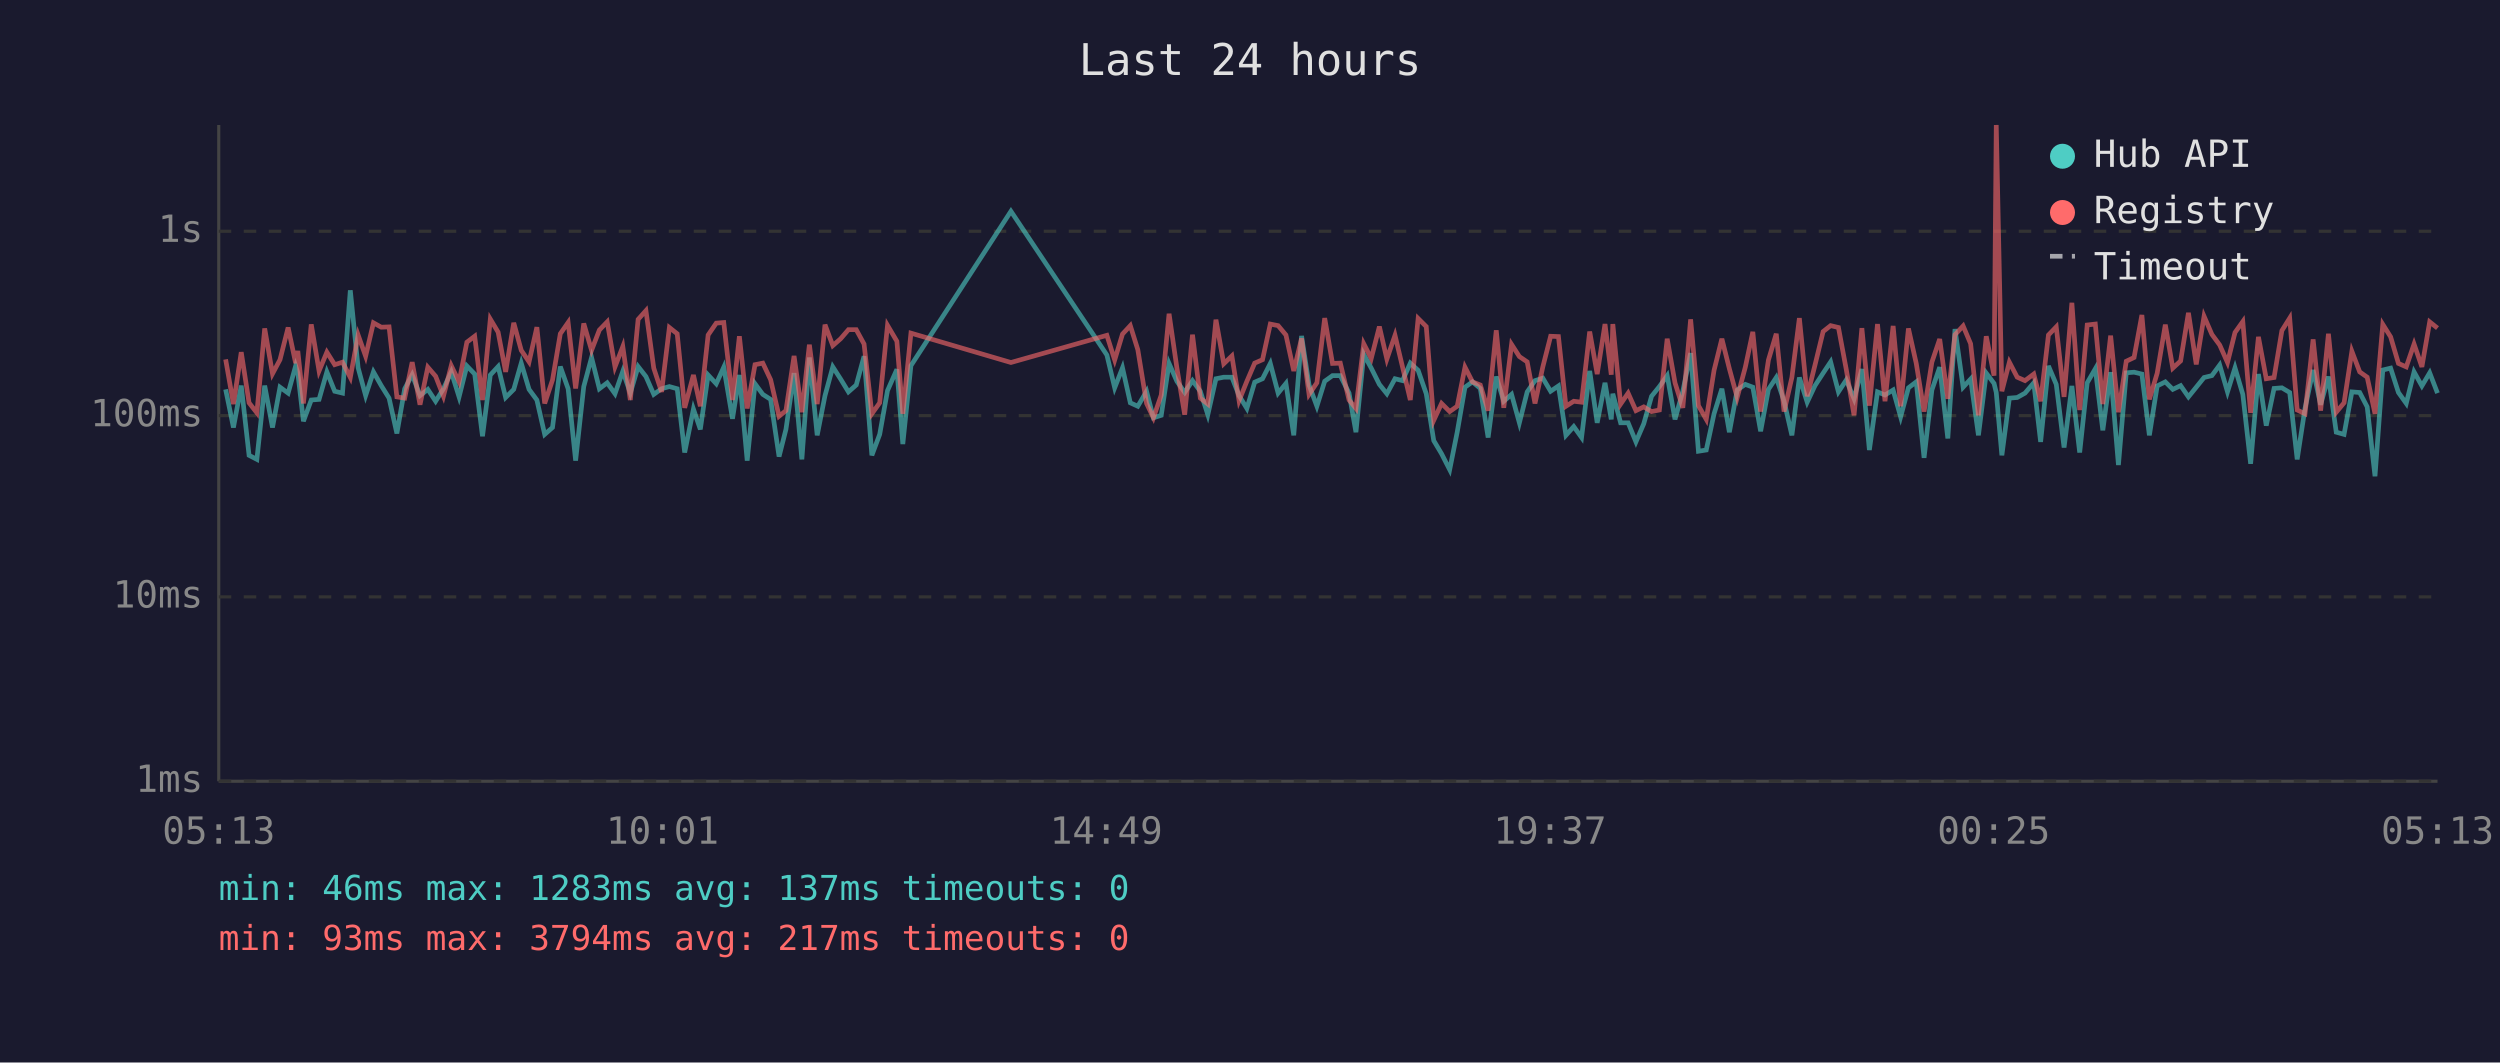
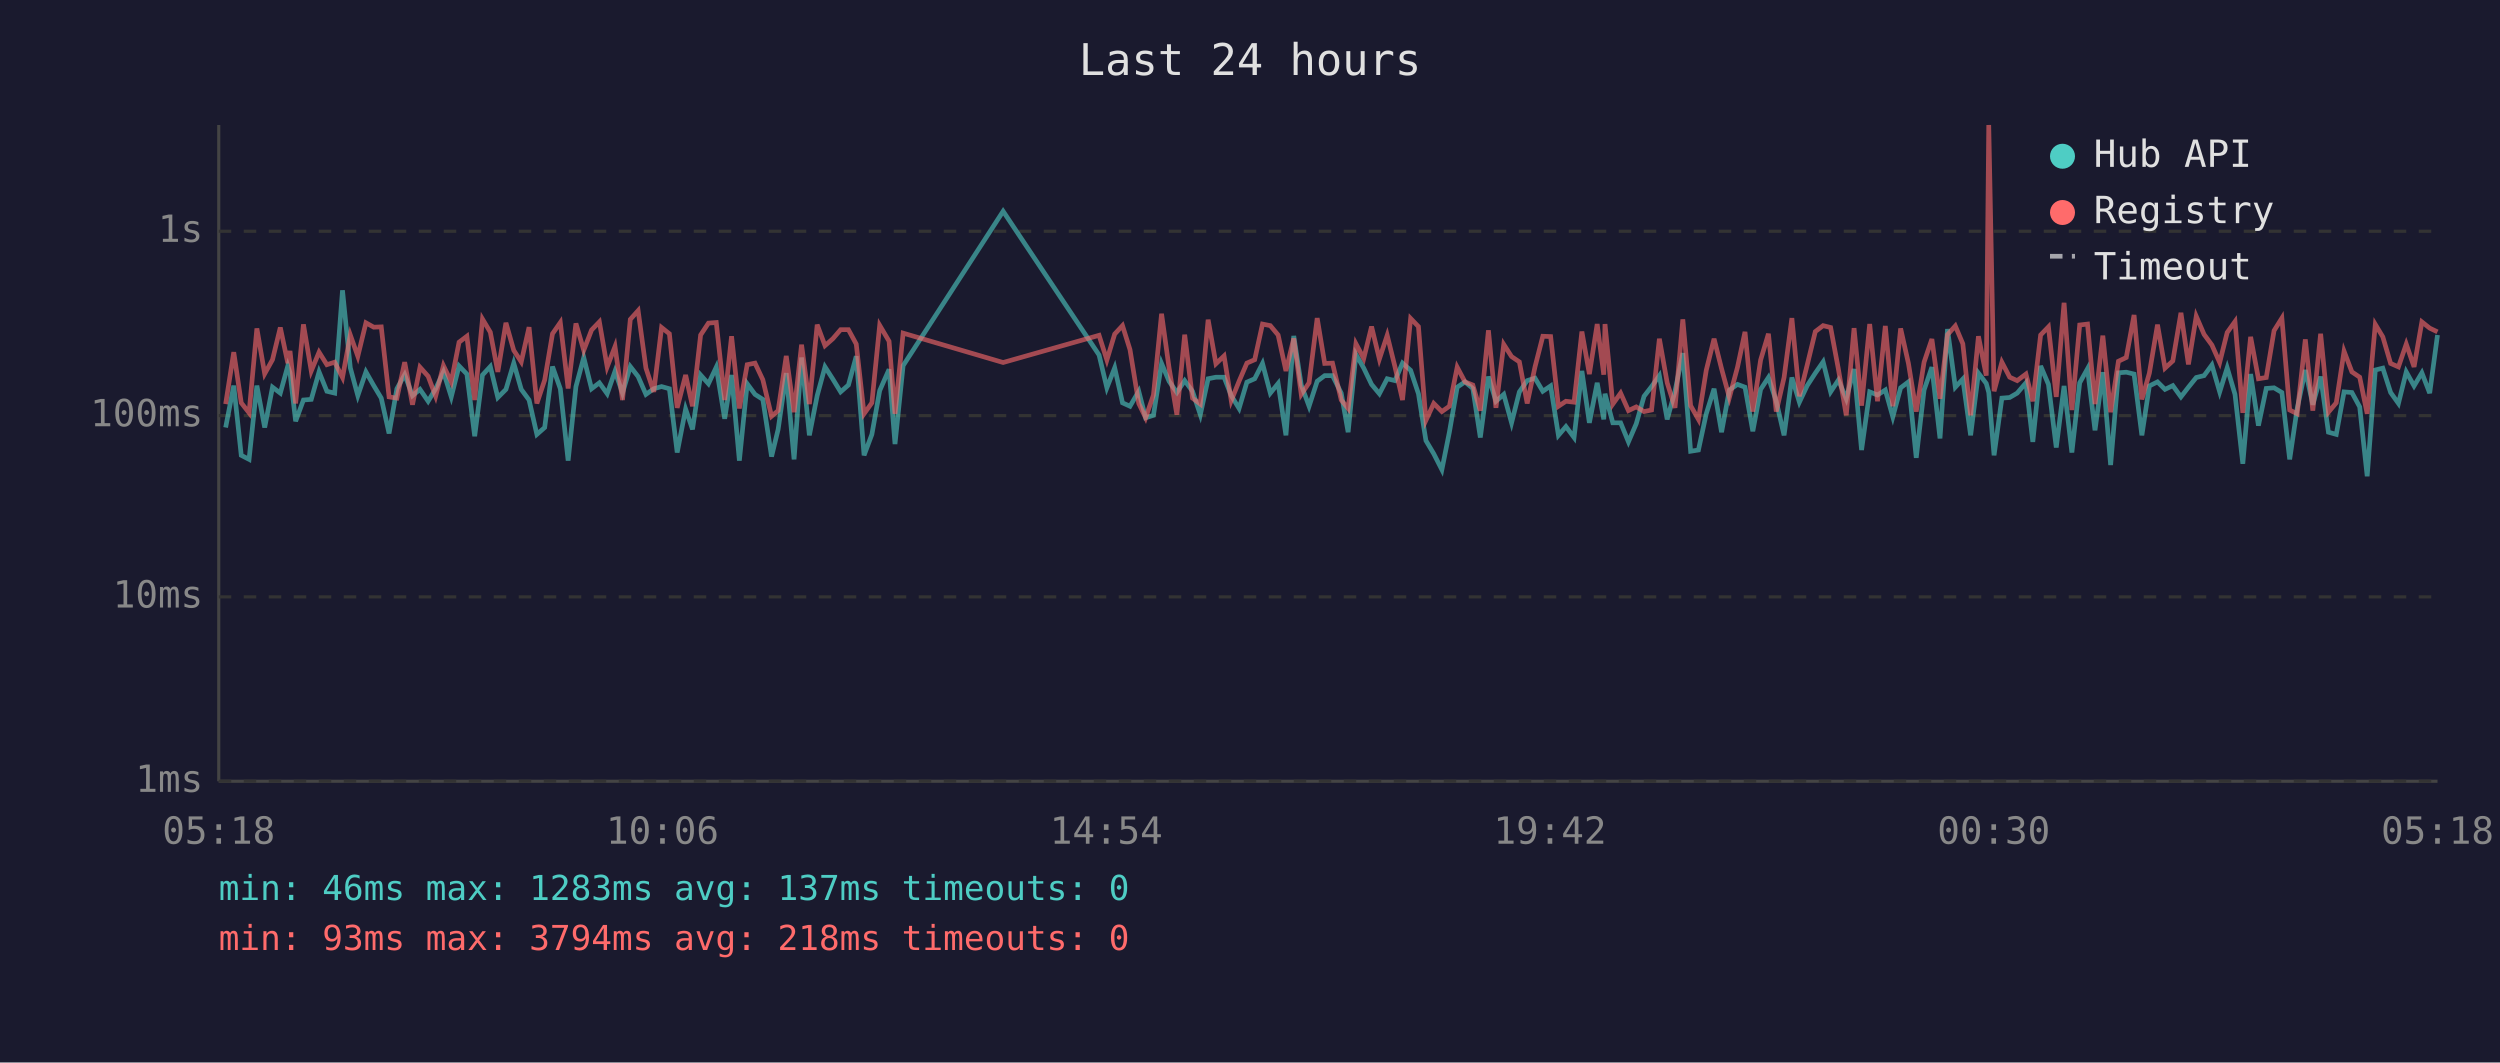
<svg xmlns="http://www.w3.org/2000/svg" viewBox="0 0 800 340" font-family="monospace" font-size="12">
  <rect width="800" height="340" fill="#1a1a2e" />
  <text x="400" y="24" fill="#e0e0e0" font-size="14" text-anchor="middle">Last 24 hours</text>
  <line x1="70" y1="40" x2="70" y2="250" stroke="#444" stroke-width="1" />
  <line x1="70" y1="250" x2="780" y2="250" stroke="#444" stroke-width="1" />
  <line x1="70" y1="250" x2="780" y2="250" stroke="#333" stroke-width="1" stroke-dasharray="4" />
  <text x="65" y="250" fill="#888" text-anchor="end" dominant-baseline="middle">1ms</text>
  <line x1="70" y1="191" x2="780" y2="191" stroke="#333" stroke-width="1" stroke-dasharray="4" />
  <text x="65" y="191" fill="#888" text-anchor="end" dominant-baseline="middle">10ms</text>
  <line x1="70" y1="133" x2="780" y2="133" stroke="#333" stroke-width="1" stroke-dasharray="4" />
  <text x="65" y="133" fill="#888" text-anchor="end" dominant-baseline="middle">100ms</text>
  <line x1="70" y1="74" x2="780" y2="74" stroke="#333" stroke-width="1" stroke-dasharray="4" />
  <text x="65" y="74" fill="#888" text-anchor="end" dominant-baseline="middle">1s</text>
-   <text x="70" y="270" fill="#888" text-anchor="middle">05:13</text>
-   <text x="212" y="270" fill="#888" text-anchor="middle">10:01</text>
-   <text x="354" y="270" fill="#888" text-anchor="middle">14:49</text>
-   <text x="496" y="270" fill="#888" text-anchor="middle">19:37</text>
-   <text x="638" y="270" fill="#888" text-anchor="middle">00:25</text>
-   <text x="780" y="270" fill="#888" text-anchor="middle">05:13</text>
-   <polyline points="72.2,124.6 74.7,136.8 77.2,123.4 79.7,145.7 82.2,147.0 84.7,123.4 87.2,136.8 89.6,123.9 92.2,125.8 94.6,117.1 95.3,119.3 97.1,134.8 99.6,128.0 102.1,127.8 104.6,119.0 107.1,125.2 109.6,125.8 112.1,92.9 114.6,117.7 117.0,126.6 119.5,119.0 122.0,123.4 124.5,127.4 127.0,138.7 129.5,124.4 131.9,119.9 134.4,126.6 136.9,124.6 139.4,128.4 141.9,124.4 144.4,119.0 146.9,127.0 149.4,117.1 151.9,119.7 154.4,139.6 156.9,120.0 159.4,117.3 161.8,127.2 164.4,124.6 166.8,116.2 169.3,124.6 171.8,128.0 174.3,139.0 176.8,136.8 179.3,117.3 181.8,124.4 184.2,147.4 186.8,123.7 189.3,114.4 191.8,124.4 194.3,122.5 196.8,126.0 199.3,118.8 201.7,125.8 204.2,117.3 206.7,120.5 209.2,126.2 211.7,124.4 214.2,123.7 216.7,124.4 219.1,144.8 221.9,130.9 224.1,137.4 226.6,120.0 229.2,122.8 231.6,117.5 234.4,134.0 236.6,120.0 239.1,147.4 241.6,122.8 244.1,126.2 246.6,127.8 249.3,146.1 251.5,137.4 254.1,119.4 256.6,147.0 259.0,114.4 261.5,139.3 264.0,126.6 266.5,117.4 269.0,121.3 271.5,125.4 274.0,123.2 276.5,114.0 279.0,145.7 281.5,139.0 284.0,125.0 287.0,118.2 288.9,142.1 291.5,117.0 323.5,67.6 354.2,113.6 356.7,124.1 359.2,117.7 361.7,128.9 364.1,130.0 366.9,125.2 369.1,133.7 371.6,132.9 374.1,116.3 376.6,122.0 379.1,125.6 381.6,121.8 384.1,125.2 386.5,132.7 389.1,121.2 391.6,120.7 394.2,120.7 396.5,126.6 399.0,130.7 401.5,122.3 404.0,121.2 406.5,116.3 409.0,125.8 411.5,122.7 414.0,139.3 416.5,107.5 418.9,123.2 421.4,130.0 423.9,122.0 426.4,120.2 428.9,120.2 431.7,125.8 433.9,138.3 436.4,113.4 438.8,117.8 441.4,123.0 443.8,126.0 446.4,121.2 448.8,121.8 451.3,116.2 453.8,118.5 456.4,126.0 458.8,141.0 461.3,145.2 463.9,150.3 466.3,138.3 468.8,123.9 471.2,122.2 473.7,124.3 476.2,140.0 478.8,120.5 481.2,128.4 483.7,126.2 486.2,135.3 488.7,125.4 491.2,121.8 493.7,121.0 496.2,125.2 498.7,123.5 501.1,139.3 503.6,136.5 506.1,140.0 508.7,118.7 511.1,135.3 513.6,122.5 515.6,134.2 516.1,126.0 518.6,135.3 521.0,135.3 523.5,141.4 526.0,135.6 528.5,126.8 531.0,123.7 533.5,120.2 536.0,134.2 538.5,125.2 541.0,113.0 543.5,144.4 546.0,144.0 548.5,132.4 551.0,124.4 553.4,138.3 555.9,124.8 558.5,123.0 560.9,123.9 563.4,138.0 565.9,124.6 568.4,120.8 570.9,128.4 573.4,139.3 575.8,120.8 578.3,128.7 580.8,123.4 583.4,119.4 585.8,115.8 588.3,125.4 590.8,121.6 593.3,127.6 595.8,118.1 598.2,144.0 600.8,125.4 603.2,126.4 605.8,124.8 608.2,133.4 610.7,124.1 613.2,122.2 615.7,146.5 618.2,124.8 620.7,117.5 623.3,140.3 625.6,105.3 628.2,123.9 630.6,121.3 633.1,139.3 635.6,119.4 638.1,122.7 638.8,125.6 640.6,145.7 643.0,127.4 645.5,127.2 648.0,125.8 650.8,122.5 653.0,141.4 655.5,117.1 658.0,123.0 660.5,143.2 663.0,123.5 665.5,144.8 667.9,122.5 670.5,118.0 672.9,137.7 675.4,119.1 677.9,148.8 680.4,119.3 682.9,119.1 685.4,119.7 687.8,139.3 690.3,123.5 692.9,122.2 695.3,124.6 697.8,123.4 700.3,127.0 702.8,123.9 705.3,120.8 707.8,120.2 710.3,116.8 712.8,125.4 715.2,117.7 717.7,126.2 720.2,148.4 722.7,119.7 725.2,136.2 727.7,124.3 730.2,124.1 732.7,125.6 735.1,147.0 737.6,130.7 740.2,118.4 742.6,129.5 745.1,120.5 747.6,138.3 750.1,139.0 752.6,125.4 755.1,125.6 757.5,130.2 760.0,152.4 762.5,118.4 765.0,117.8 767.5,125.6 770.0,129.1 772.5,119.0 775.0,123.5 777.5,119.3 780.0,125.8" fill="none" stroke="#4ecdc4" stroke-width="1.5" opacity="0.6" />
-   <polyline points="72.2,115.0 74.7,129.3 77.2,112.7 79.7,128.9 82.2,132.1 84.7,105.1 87.2,119.6 89.6,115.1 92.2,104.8 94.6,116.2 95.3,112.3 97.1,129.1 99.6,103.8 102.1,118.7 104.6,112.7 107.1,116.7 109.6,115.9 112.1,120.8 114.6,107.2 117.0,114.0 119.5,103.3 122.0,104.7 124.5,104.6 127.0,127.0 129.5,127.4 131.9,115.9 134.4,129.5 136.9,117.5 139.4,120.4 141.9,126.8 144.4,117.0 146.9,122.2 149.4,109.5 151.9,107.6 154.4,128.0 156.9,102.1 159.4,106.3 161.8,119.0 164.4,103.3 166.8,112.1 169.3,115.8 171.8,104.7 174.3,129.1 176.8,121.6 179.3,106.8 181.8,103.2 184.2,124.3 186.8,103.5 189.3,112.1 191.8,105.6 194.3,103.0 196.8,117.4 199.3,110.9 201.7,128.0 204.2,102.2 206.7,99.4 209.2,117.8 211.7,125.4 214.2,104.8 216.7,106.8 219.1,130.5 221.9,120.0 224.1,130.0 226.6,107.2 229.2,103.4 231.6,103.2 234.4,128.0 236.6,107.6 239.1,130.7 241.6,116.7 244.1,116.2 246.6,121.5 249.3,133.2 251.5,131.4 254.1,113.9 256.6,131.9 259.0,110.3 261.5,129.3 264.0,103.9 266.5,110.6 269.0,108.4 271.5,105.5 274.0,105.5 276.5,110.1 279.0,132.4 281.5,128.9 284.0,104.1 287.0,109.2 288.9,132.4 291.5,106.6 323.5,116.0 354.2,107.3 356.7,115.2 359.2,106.9 361.7,104.2 364.1,111.9 366.9,129.1 369.1,133.7 371.6,126.4 374.1,100.4 376.6,117.7 379.1,132.7 381.6,107.1 384.1,127.4 386.5,129.3 389.1,102.3 391.6,116.4 394.2,113.9 396.5,128.2 399.0,122.0 401.5,116.2 404.0,115.1 406.5,103.7 409.0,104.2 411.5,107.2 414.0,118.7 416.5,108.3 418.9,126.2 421.4,122.5 423.9,101.8 426.4,116.3 428.9,116.2 431.7,128.0 433.9,130.7 436.4,110.0 438.8,114.7 441.4,104.5 443.8,114.9 446.4,107.3 448.8,117.4 451.3,128.0 453.8,101.9 456.4,104.5 458.8,134.5 461.3,129.1 463.9,131.7 466.3,130.0 468.8,117.5 471.2,122.2 473.7,123.2 476.2,131.4 478.8,105.7 481.2,130.5 483.7,110.2 486.2,114.1 488.7,115.8 491.2,129.1 493.7,117.4 496.2,107.6 498.7,107.7 501.1,130.0 503.6,128.4 506.1,128.7 508.7,106.1 511.1,119.7 513.6,103.7 515.6,119.9 516.1,103.7 518.6,129.3 521.0,125.8 523.5,131.4 526.0,130.2 528.5,131.7 531.0,131.2 533.5,108.4 536.0,122.5 538.5,130.5 541.0,102.2 543.5,129.8 546.0,134.2 548.5,118.5 551.0,108.4 553.4,118.0 555.9,127.2 558.5,117.5 560.9,106.2 563.4,131.7 565.9,115.2 568.4,106.8 570.9,131.7 573.4,120.8 575.8,101.8 578.3,126.8 580.8,116.8 583.4,106.1 585.8,104.2 588.3,104.8 590.8,118.2 593.3,132.9 595.8,105.0 598.2,129.8 600.8,103.7 603.2,128.4 605.8,104.3 608.2,130.0 610.7,105.1 613.2,116.3 615.7,131.7 618.2,115.9 620.7,108.5 623.3,127.6 625.6,107.1 628.2,104.3 630.6,110.0 633.1,132.9 635.6,107.6 638.1,120.2 638.8,40.0 640.6,125.2 643.0,115.9 645.5,120.7 648.0,121.8 650.8,119.7 653.0,128.4 655.5,107.2 658.0,104.6 660.5,127.0 663.0,96.9 665.5,131.2 667.9,104.0 670.5,103.7 672.9,129.3 675.4,107.4 677.9,131.9 680.4,115.6 682.9,114.4 685.4,100.8 687.8,127.8 690.3,119.4 692.9,103.9 695.3,117.8 697.8,115.5 700.3,100.1 702.8,116.6 705.3,101.2 707.8,107.0 710.3,110.4 712.8,116.0 715.2,106.4 717.7,102.9 720.2,132.1 722.7,107.8 725.2,121.2 727.7,120.8 730.2,105.8 732.7,101.8 735.1,131.2 737.6,132.4 740.2,108.6 742.6,131.4 745.1,106.8 747.6,131.9 750.1,128.9 752.6,112.4 755.1,119.0 757.5,120.7 760.0,132.4 762.5,103.8 765.0,107.8 767.5,116.3 770.0,117.4 772.5,110.1 775.0,117.4 777.5,103.0 780.0,105.0" fill="none" stroke="#ff6b6b" stroke-width="1.5" opacity="0.6" />
+   <text x="70" y="270" fill="#888" text-anchor="middle">05:18</text>
+   <text x="212" y="270" fill="#888" text-anchor="middle">10:06</text>
+   <text x="354" y="270" fill="#888" text-anchor="middle">14:54</text>
+   <text x="496" y="270" fill="#888" text-anchor="middle">19:42</text>
+   <text x="638" y="270" fill="#888" text-anchor="middle">00:30</text>
+   <text x="780" y="270" fill="#888" text-anchor="middle">05:18</text>
+   <polyline points="72.2,136.8 74.8,123.4 77.2,145.7 79.7,147.0 82.2,123.4 84.7,136.8 87.2,123.9 89.7,125.8 92.1,117.1 92.8,119.3 94.6,134.8 97.1,128.0 99.6,127.8 102.1,119.0 104.6,125.2 107.1,125.8 109.6,92.9 112.1,117.7 114.5,126.6 117.1,119.0 119.6,123.4 122.0,127.4 124.5,138.7 127.0,124.4 129.5,119.9 132.0,126.6 134.4,124.6 137.0,128.4 139.4,124.4 141.9,119.0 144.4,127.0 146.9,117.1 149.4,119.7 151.9,139.6 154.4,120.0 156.9,117.3 159.3,127.2 161.9,124.6 164.4,116.2 166.8,124.6 169.3,128.0 171.8,139.0 174.3,136.8 176.8,117.3 179.3,124.4 181.8,147.4 184.3,123.7 186.8,114.4 189.3,124.4 191.8,122.5 194.3,126.0 196.8,118.8 199.2,125.8 201.7,117.3 204.2,120.5 206.7,126.2 209.2,124.4 211.7,123.7 214.2,124.4 216.7,144.8 219.4,130.9 221.6,137.4 224.2,120.0 226.7,122.8 229.2,117.5 231.9,134.0 234.1,120.0 236.6,147.4 239.1,122.8 241.6,126.2 244.1,127.8 246.9,146.1 249.0,137.4 251.6,119.4 254.1,147.0 256.5,114.4 259.0,139.3 261.5,126.6 264.0,117.4 266.5,121.3 269.0,125.4 271.5,123.2 274.0,114.0 276.5,145.7 279.0,139.0 281.5,125.0 284.5,118.2 286.4,142.1 289.0,117.0 321.0,67.6 351.7,113.6 354.2,124.1 356.7,117.7 359.2,128.9 361.6,130.0 364.4,125.2 366.6,133.7 369.1,132.9 371.7,116.3 374.1,122.0 376.6,125.6 379.1,121.8 381.6,125.2 384.1,132.7 386.6,121.2 389.1,120.7 391.7,120.7 394.0,126.6 396.5,130.7 399.0,122.3 401.5,121.2 404.0,116.3 406.5,125.8 409.0,122.7 411.5,139.3 414.0,107.5 416.4,123.2 418.9,130.0 421.5,122.0 423.9,120.2 426.4,120.2 429.2,125.8 431.4,138.3 433.9,113.4 436.4,117.8 438.9,123.0 441.4,126.0 443.9,121.2 446.4,121.8 448.8,116.2 451.4,118.5 453.9,126.0 456.3,141.0 458.8,145.2 461.4,150.3 463.8,138.3 466.3,123.9 468.8,122.2 471.3,124.3 473.7,140.0 476.3,120.5 478.7,128.4 481.2,126.2 483.7,135.3 486.2,125.4 488.7,121.8 491.2,121.0 493.7,125.2 496.2,123.5 498.7,139.3 501.1,136.5 503.7,140.0 506.2,118.7 508.6,135.3 511.1,122.5 513.2,134.2 513.6,126.0 516.1,135.3 518.6,135.3 521.1,141.4 523.6,135.6 526.1,126.8 528.5,123.7 531.0,120.2 533.5,134.2 536.0,125.2 538.5,113.0 541.0,144.4 543.5,144.0 546.0,132.4 548.5,124.4 550.9,138.3 553.4,124.8 556.0,123.0 558.4,123.9 560.9,138.0 563.4,124.6 565.9,120.8 568.4,128.4 570.9,139.3 573.4,120.8 575.8,128.7 578.3,123.4 580.9,119.4 583.4,115.8 585.8,125.4 588.3,121.6 590.8,127.6 593.3,118.1 595.7,144.0 598.3,125.4 600.8,126.4 603.3,124.8 605.7,133.4 608.2,124.1 610.7,122.2 613.2,146.5 615.7,124.8 618.2,117.5 620.8,140.3 623.2,105.3 625.7,123.9 628.1,121.3 630.6,139.3 633.1,119.4 635.6,122.7 636.4,125.6 638.1,145.7 640.6,127.4 643.1,127.2 645.5,125.8 648.3,122.5 650.5,141.4 653.0,117.1 655.5,123.0 658.0,143.2 660.5,123.5 663.0,144.8 665.5,122.5 668.0,118.0 670.4,137.7 672.9,119.1 675.4,148.8 677.9,119.3 680.4,119.1 682.9,119.7 685.4,139.3 687.8,123.5 690.4,122.2 692.8,124.6 695.3,123.4 697.9,127.0 700.3,123.9 702.8,120.8 705.3,120.2 707.8,116.8 710.3,125.4 712.7,117.7 715.2,126.2 717.7,148.4 720.2,119.7 722.7,136.2 725.2,124.3 727.7,124.1 730.2,125.6 732.7,147.0 735.1,130.7 737.7,118.4 740.1,129.5 742.6,120.5 745.1,138.3 747.6,139.0 750.1,125.4 752.6,125.6 755.1,130.2 757.5,152.4 760.1,118.4 762.5,117.8 765.0,125.6 767.5,129.1 770.0,119.0 772.5,123.5 775.0,119.3 777.5,125.8 780.0,107.2" fill="none" stroke="#4ecdc4" stroke-width="1.5" opacity="0.6" />
+   <polyline points="72.2,129.3 74.8,112.7 77.2,128.9 79.7,132.1 82.2,105.1 84.7,119.6 87.2,115.1 89.7,104.8 92.1,116.2 92.8,112.3 94.6,129.1 97.1,103.8 99.6,118.7 102.1,112.7 104.6,116.7 107.1,115.9 109.6,120.8 112.1,107.2 114.5,114.0 117.1,103.3 119.6,104.7 122.0,104.6 124.5,127.0 127.0,127.4 129.5,115.9 132.0,129.5 134.4,117.5 137.0,120.4 139.4,126.8 141.9,117.0 144.4,122.2 146.9,109.5 149.4,107.6 151.9,128.0 154.4,102.1 156.9,106.3 159.3,119.0 161.9,103.3 164.4,112.1 166.8,115.8 169.3,104.7 171.8,129.1 174.3,121.6 176.8,106.8 179.3,103.2 181.8,124.3 184.3,103.5 186.8,112.1 189.3,105.6 191.8,103.0 194.3,117.4 196.8,110.9 199.2,128.0 201.7,102.2 204.2,99.4 206.7,117.8 209.2,125.4 211.7,104.8 214.2,106.8 216.7,130.5 219.4,120.0 221.6,130.0 224.2,107.2 226.7,103.4 229.2,103.2 231.9,128.0 234.1,107.6 236.6,130.7 239.1,116.7 241.6,116.2 244.1,121.5 246.9,133.2 249.0,131.4 251.6,113.9 254.1,131.9 256.5,110.3 259.0,129.3 261.5,103.9 264.0,110.6 266.5,108.4 269.0,105.5 271.5,105.5 274.0,110.1 276.5,132.4 279.0,128.9 281.5,104.1 284.5,109.2 286.4,132.4 289.0,106.6 321.0,116.0 351.7,107.3 354.2,115.2 356.7,106.9 359.2,104.2 361.6,111.9 364.4,129.1 366.6,133.7 369.1,126.4 371.7,100.4 374.1,117.7 376.6,132.7 379.1,107.1 381.6,127.4 384.1,129.3 386.6,102.3 389.1,116.4 391.7,113.9 394.0,128.2 396.5,122.0 399.0,116.2 401.5,115.1 404.0,103.7 406.5,104.2 409.0,107.2 411.5,118.7 414.0,108.3 416.4,126.2 418.9,122.5 421.5,101.8 423.9,116.3 426.4,116.2 429.2,128.0 431.4,130.7 433.9,110.0 436.4,114.7 438.9,104.5 441.4,114.9 443.9,107.3 446.4,117.4 448.8,128.0 451.4,101.9 453.9,104.5 456.3,134.5 458.8,129.1 461.4,131.7 463.8,130.0 466.3,117.5 468.8,122.2 471.3,123.2 473.7,131.4 476.3,105.7 478.7,130.5 481.2,110.2 483.7,114.1 486.2,115.8 488.7,129.1 491.2,117.4 493.7,107.6 496.2,107.7 498.7,130.0 501.1,128.4 503.7,128.7 506.2,106.1 508.6,119.7 511.1,103.7 513.2,119.9 513.6,103.7 516.1,129.3 518.6,125.8 521.1,131.4 523.6,130.2 526.1,131.7 528.5,131.2 531.0,108.4 533.5,122.5 536.0,130.5 538.5,102.2 541.0,129.8 543.5,134.2 546.0,118.5 548.5,108.4 550.9,118.0 553.4,127.2 556.0,117.5 558.4,106.2 560.9,131.7 563.4,115.2 565.9,106.8 568.4,131.7 570.9,120.8 573.4,101.8 575.8,126.8 578.3,116.8 580.9,106.1 583.4,104.2 585.8,104.8 588.3,118.2 590.8,132.9 593.3,105.0 595.7,129.8 598.3,103.7 600.8,128.4 603.3,104.3 605.7,130.0 608.2,105.1 610.7,116.3 613.2,131.7 615.7,115.9 618.2,108.5 620.8,127.6 623.2,107.1 625.7,104.3 628.1,110.0 630.6,132.9 633.1,107.6 635.6,120.2 636.4,40.0 638.1,125.2 640.6,115.9 643.1,120.7 645.5,121.8 648.3,119.7 650.5,128.4 653.0,107.2 655.5,104.6 658.0,127.0 660.5,96.9 663.0,131.2 665.5,104.0 668.0,103.7 670.4,129.3 672.9,107.4 675.4,131.9 677.9,115.6 680.4,114.4 682.9,100.8 685.4,127.8 687.8,119.4 690.4,103.9 692.8,117.8 695.3,115.5 697.9,100.1 700.3,116.6 702.8,101.2 705.3,107.0 707.8,110.4 710.3,116.0 712.7,106.4 715.2,102.9 717.7,132.1 720.2,107.8 722.7,121.2 725.2,120.8 727.7,105.8 730.2,101.8 732.7,131.2 735.1,132.4 737.7,108.6 740.1,131.4 742.6,106.8 745.1,131.9 747.6,128.9 750.1,112.4 752.6,119.0 755.1,120.7 757.5,132.4 760.1,103.8 762.5,107.8 765.0,116.3 767.5,117.4 770.0,110.1 772.5,117.4 775.0,103.0 777.5,105.0 780.0,106.2" fill="none" stroke="#ff6b6b" stroke-width="1.5" opacity="0.6" />
  <circle cx="660" cy="50" r="4" fill="#4ecdc4" />
  <text x="670" y="50" fill="#e0e0e0" dominant-baseline="middle">Hub API</text>
  <circle cx="660" cy="68" r="4" fill="#ff6b6b" />
  <text x="670" y="68" fill="#e0e0e0" dominant-baseline="middle">Registry</text>
  <line x1="656" y1="82" x2="664" y2="82" stroke="#e0e0e0" stroke-width="1.5" stroke-dasharray="4,3" opacity="0.7" />
  <text x="670" y="86" fill="#e0e0e0" dominant-baseline="middle">Timeout</text>
  <text x="70" y="288" fill="#4ecdc4" font-size="11">min: 46ms  max: 1283ms  avg: 137ms  timeouts: 0</text>
-   <text x="70" y="304" fill="#ff6b6b" font-size="11">min: 93ms  max: 3794ms  avg: 217ms  timeouts: 0</text>
+   <text x="70" y="304" fill="#ff6b6b" font-size="11">min: 93ms  max: 3794ms  avg: 218ms  timeouts: 0</text>
</svg>
